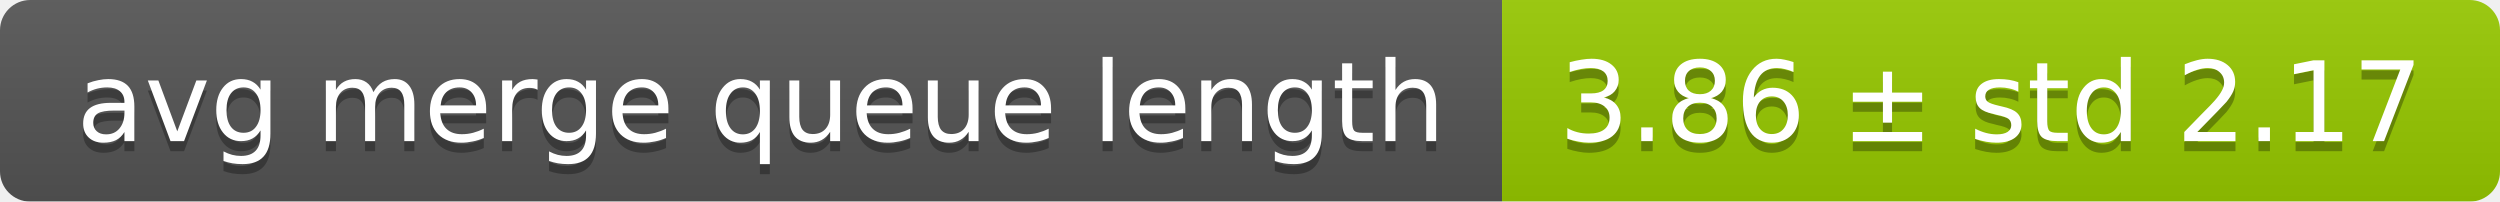
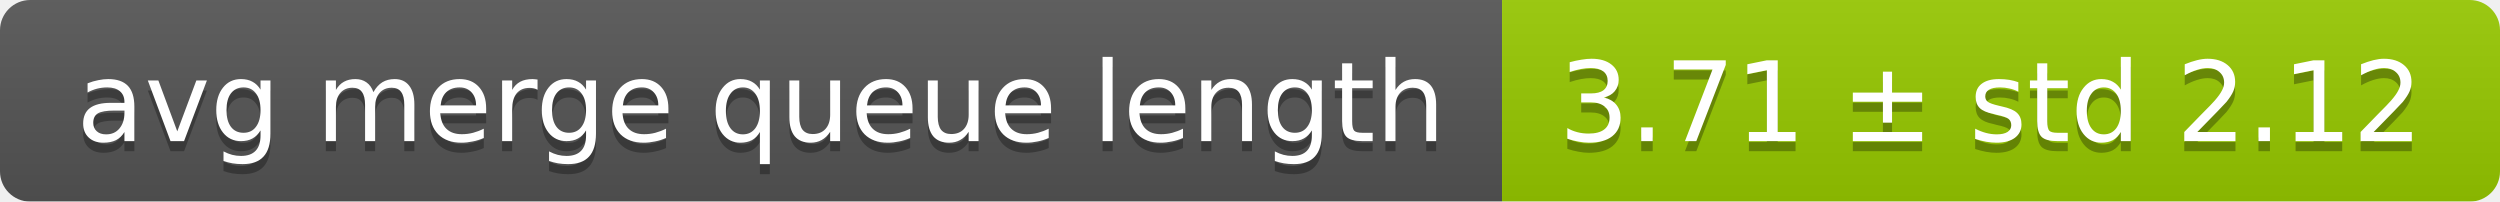
<svg xmlns="http://www.w3.org/2000/svg" width="248" height="20">
  <linearGradient id="smooth" x2="0" y2="100%">
    <stop offset="0" stop-color="#bbb" stop-opacity=".1" />
    <stop offset="1" stop-opacity=".1" />
  </linearGradient>
  <mask id="round">
    <rect width="248" height="20" rx="3" fill="#fff" />
  </mask>
  <g mask="url(#round)">
    <rect width="149" height="20" fill="#555" />
    <rect x="149" width="99" height="20" fill="#97ca00" />
    <rect width="248" height="20" fill="url(#smooth)" />
  </g>
  <g fill="#fff" text-anchor="middle" font-family="DejaVu Sans,Verdana,Geneva,sans-serif" font-size="11">
    <text x="75.5" y="15" fill="#010101" fill-opacity=".3">avg merge queue length</text>
    <text x="75.5" y="14">avg merge queue length</text>
-     <text x="197.5" y="15" fill="#010101" fill-opacity=".3">3.86 ± std 2.17</text>
-     <text x="197.5" y="14">3.86 ± std 2.17</text>
+     <text x="197.5" y="15" fill="#010101" fill-opacity=".3">3.71 ± std 2.12</text>
+     <text x="197.5" y="14">3.71 ± std 2.12</text>
  </g>
</svg>
